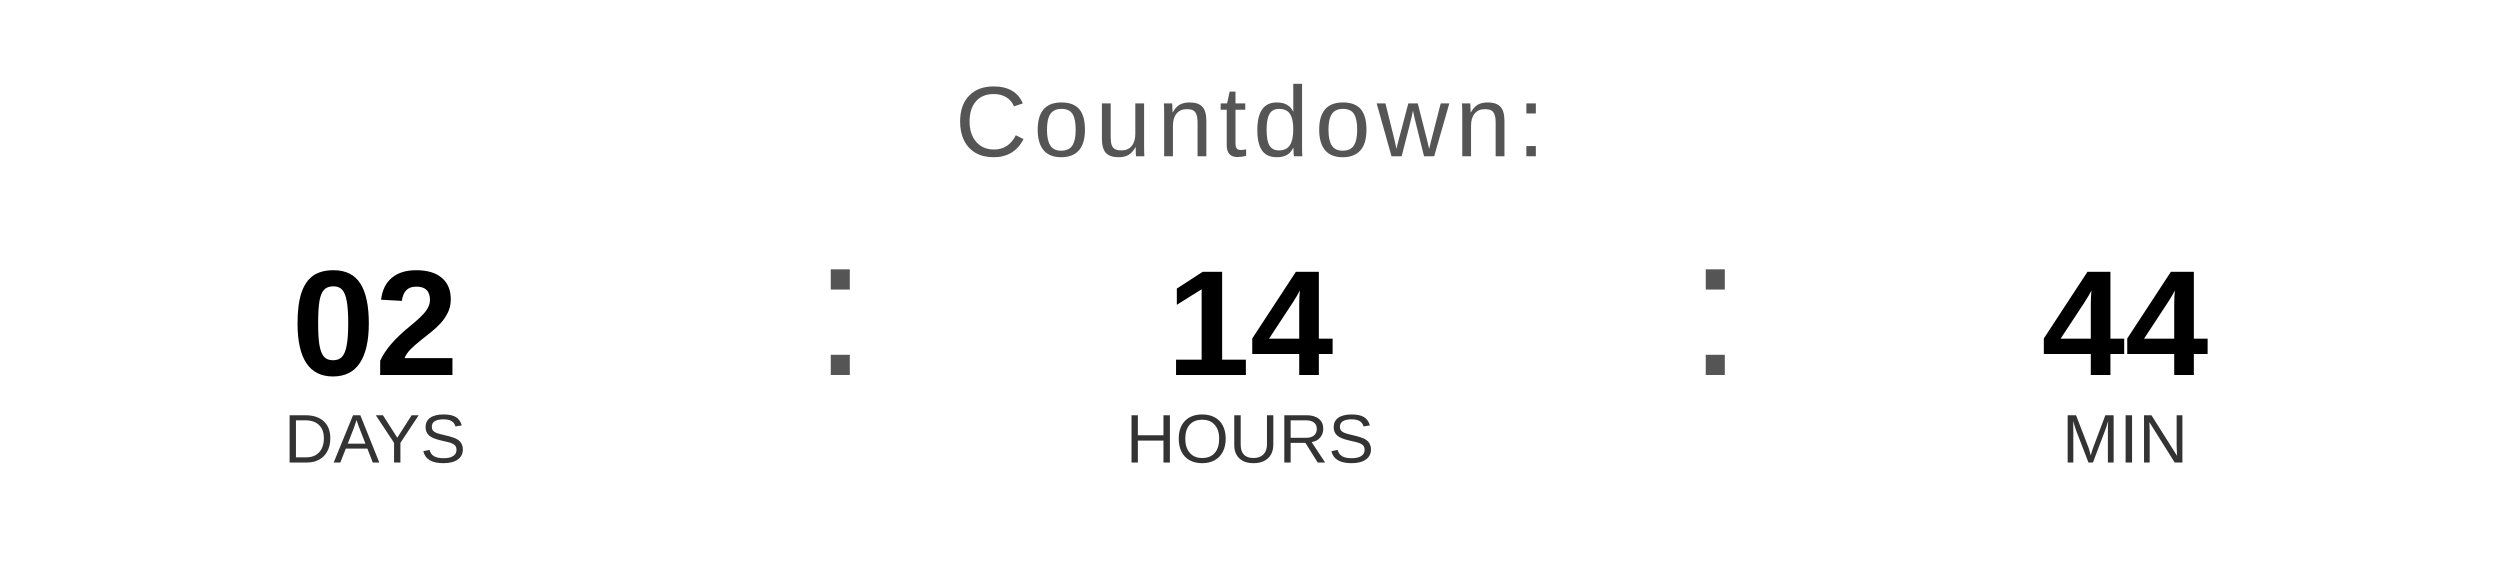
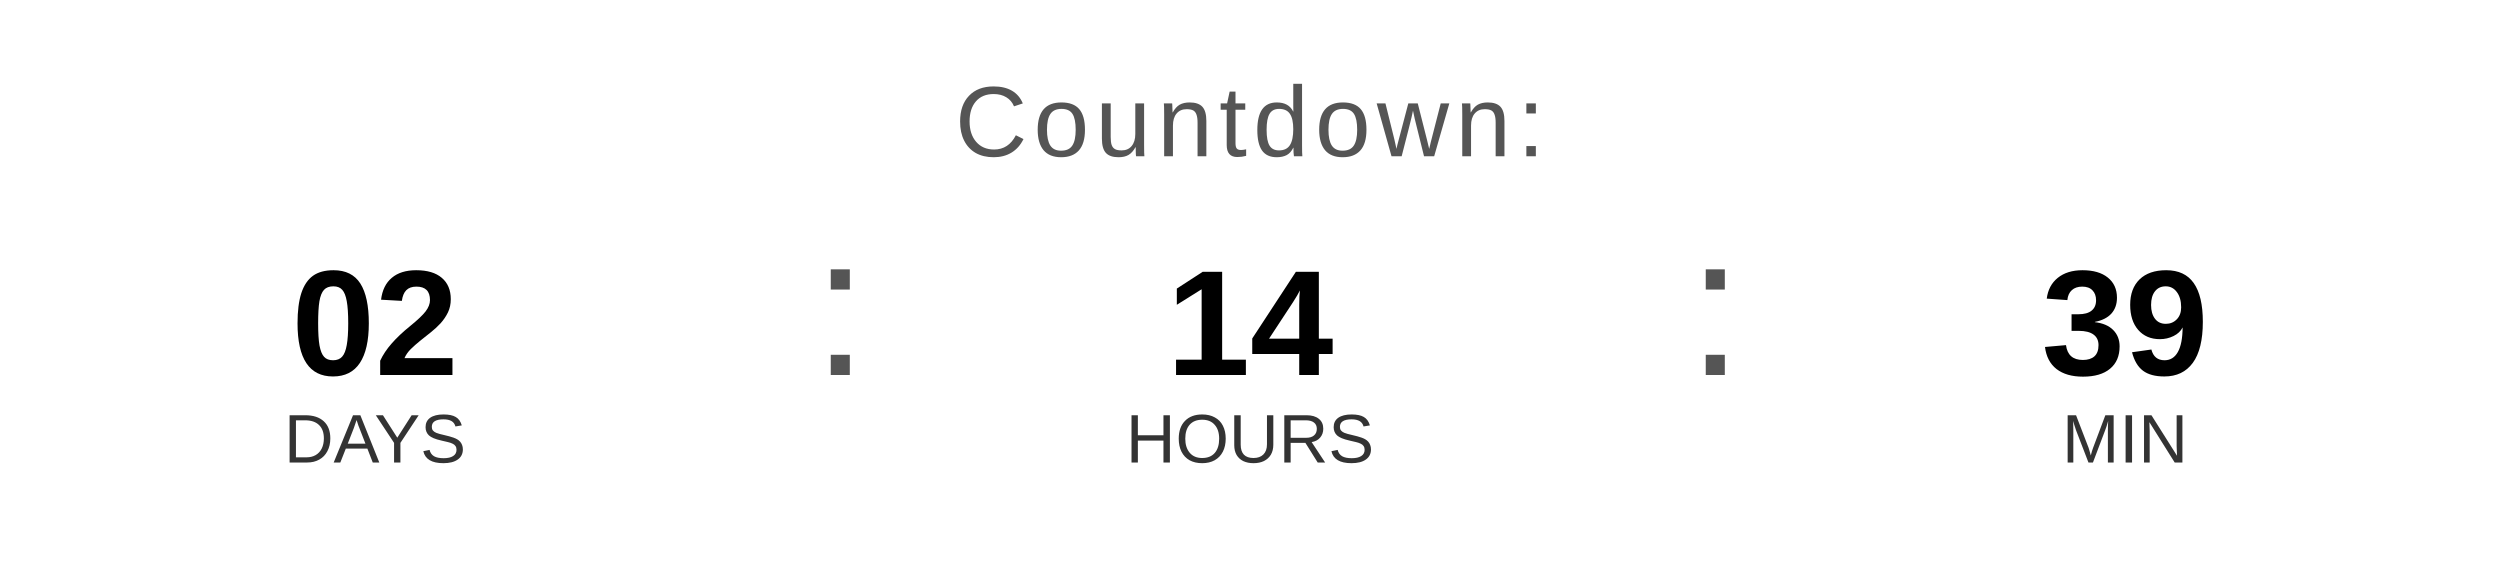
<svg xmlns="http://www.w3.org/2000/svg" width="400" height="90" viewBox="0 0 400 90">
  <text x="200" y="25" font-family="Arial, Helvetica, sans-serif" font-size="16" fill="#555555" text-anchor="middle" letter-spacing="1">
    Countdown:
  </text>
  <text x="60" y="60" font-family="Arial, Helvetica, sans-serif" font-size="24" font-weight="bold" fill="#000000" text-anchor="middle">02</text>
  <text x="60" y="74" font-family="Arial, Helvetica, sans-serif" font-size="11" fill="#333333" text-anchor="middle">DAYS</text>
  <text x="130" y="60" font-family="Arial, sans-serif" font-size="32" fill="#555555">:</text>
  <text x="200" y="60" font-family="Arial, Helvetica, sans-serif" font-size="24" font-weight="bold" fill="#000000" text-anchor="middle">14</text>
  <text x="200" y="74" font-family="Arial, Helvetica, sans-serif" font-size="11" fill="#333333" text-anchor="middle">HOURS</text>
  <text x="270" y="60" font-family="Arial, sans-serif" font-size="32" fill="#555555">:</text>
-   <text x="340" y="60" font-family="Arial, Helvetica, sans-serif" font-size="24" font-weight="bold" fill="#000000" text-anchor="middle">44</text>
+   <text x="340" y="60" font-family="Arial, Helvetica, sans-serif" font-size="24" font-weight="bold" fill="#000000" text-anchor="middle">39</text>
  <text x="340" y="74" font-family="Arial, Helvetica, sans-serif" font-size="11" fill="#333333" text-anchor="middle">MIN</text>
</svg>
